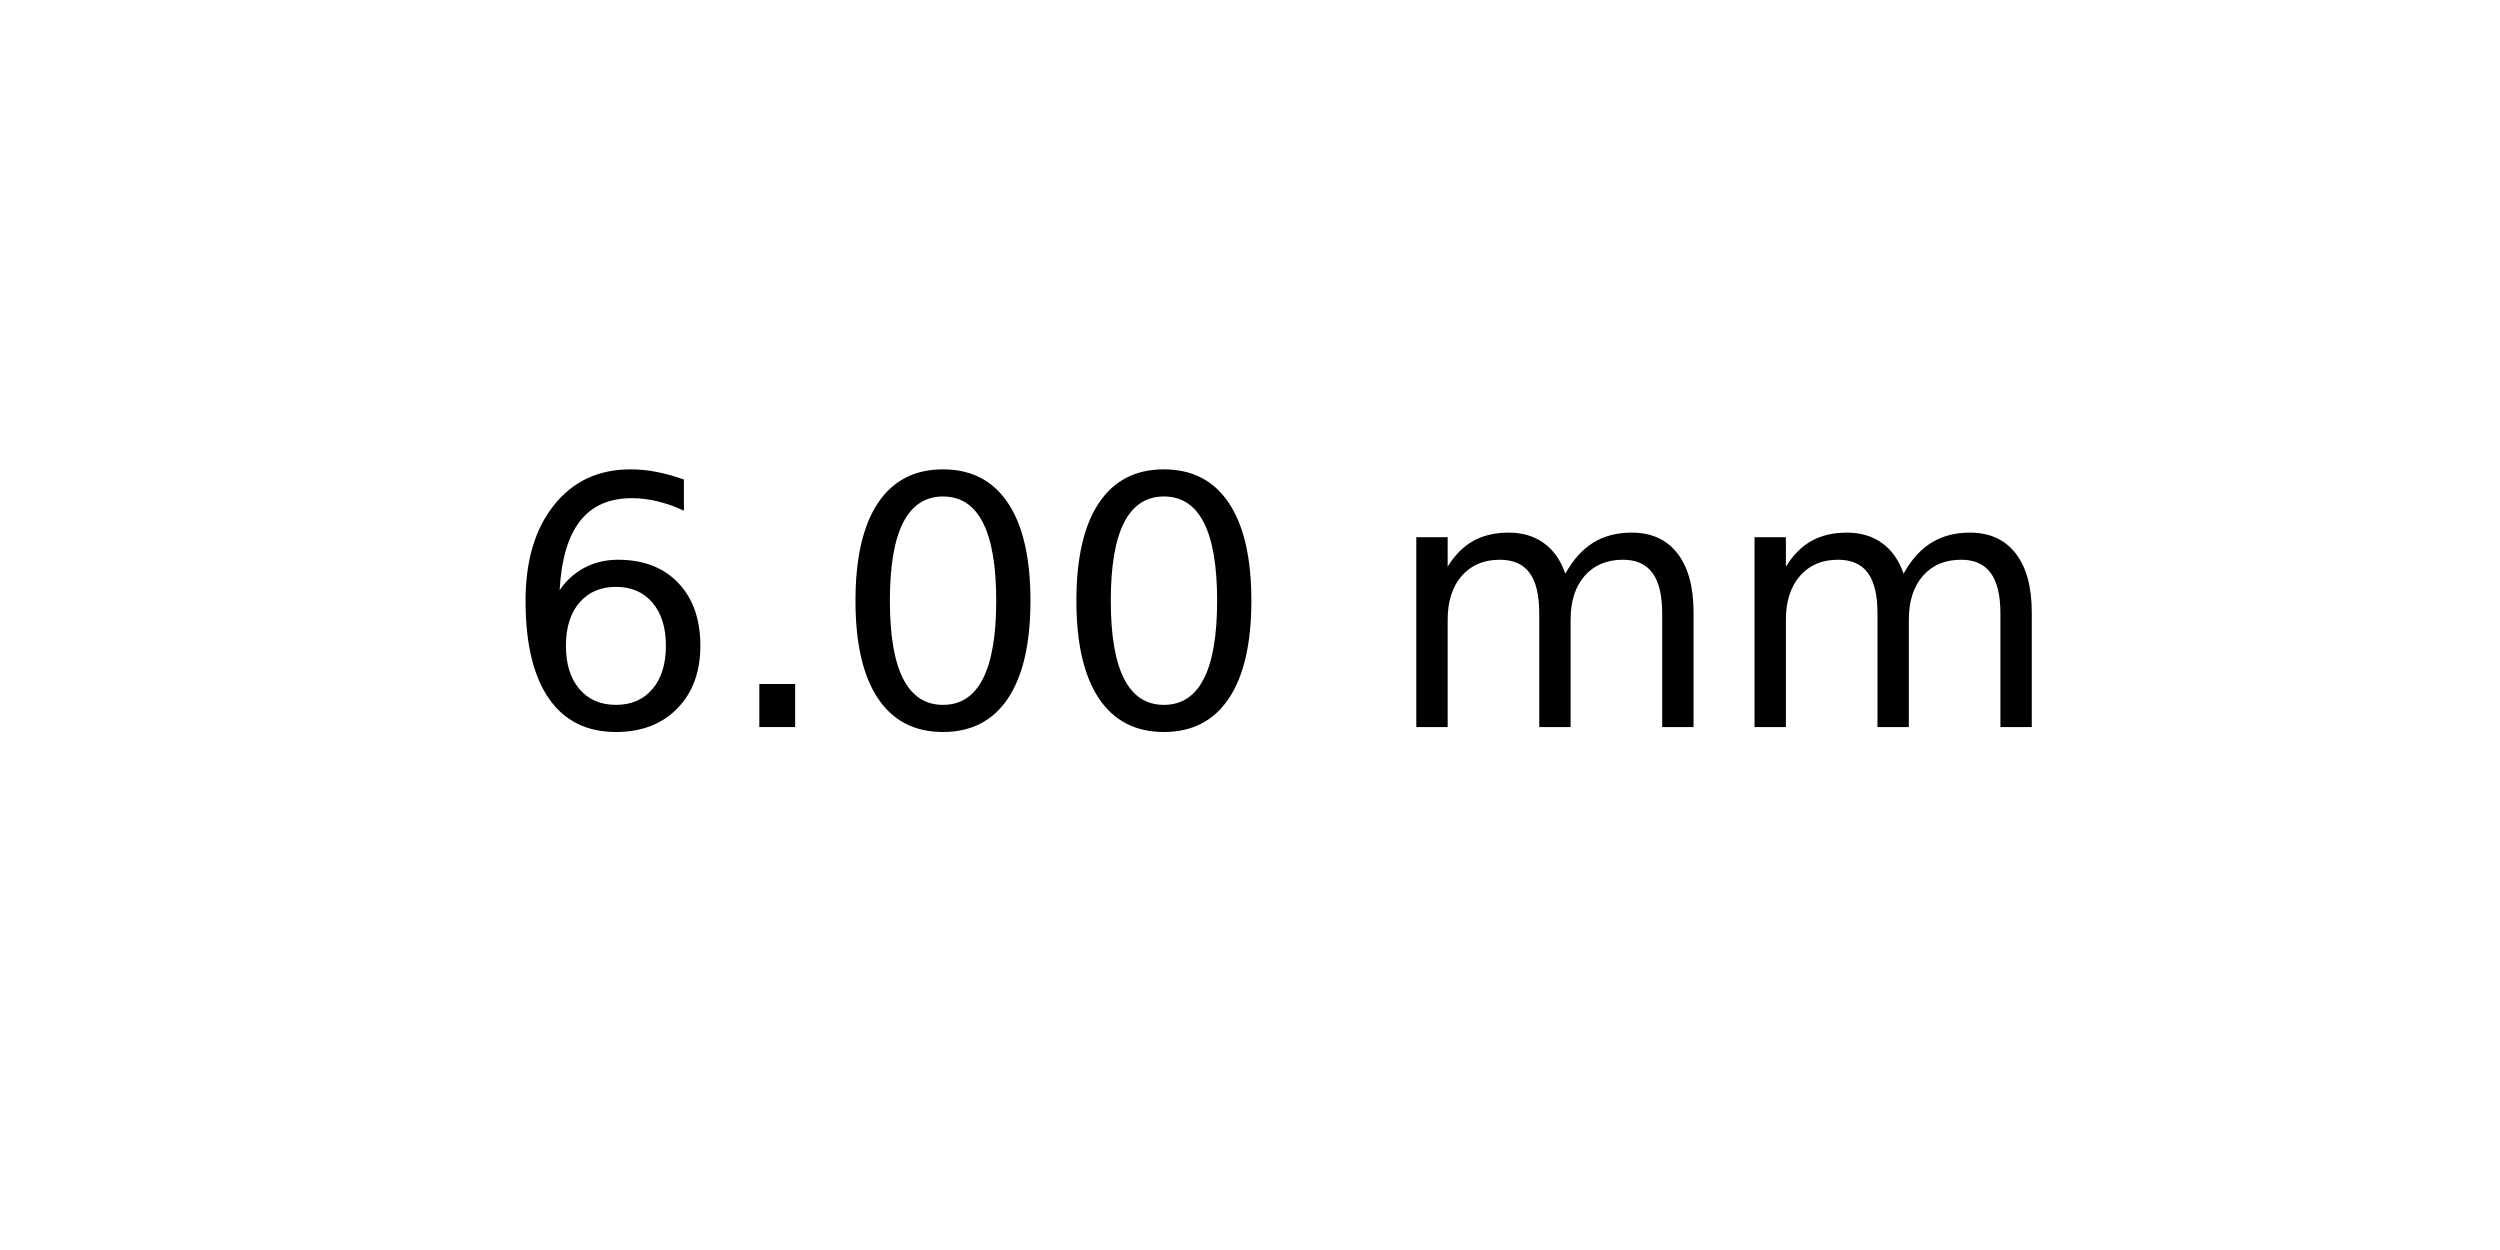
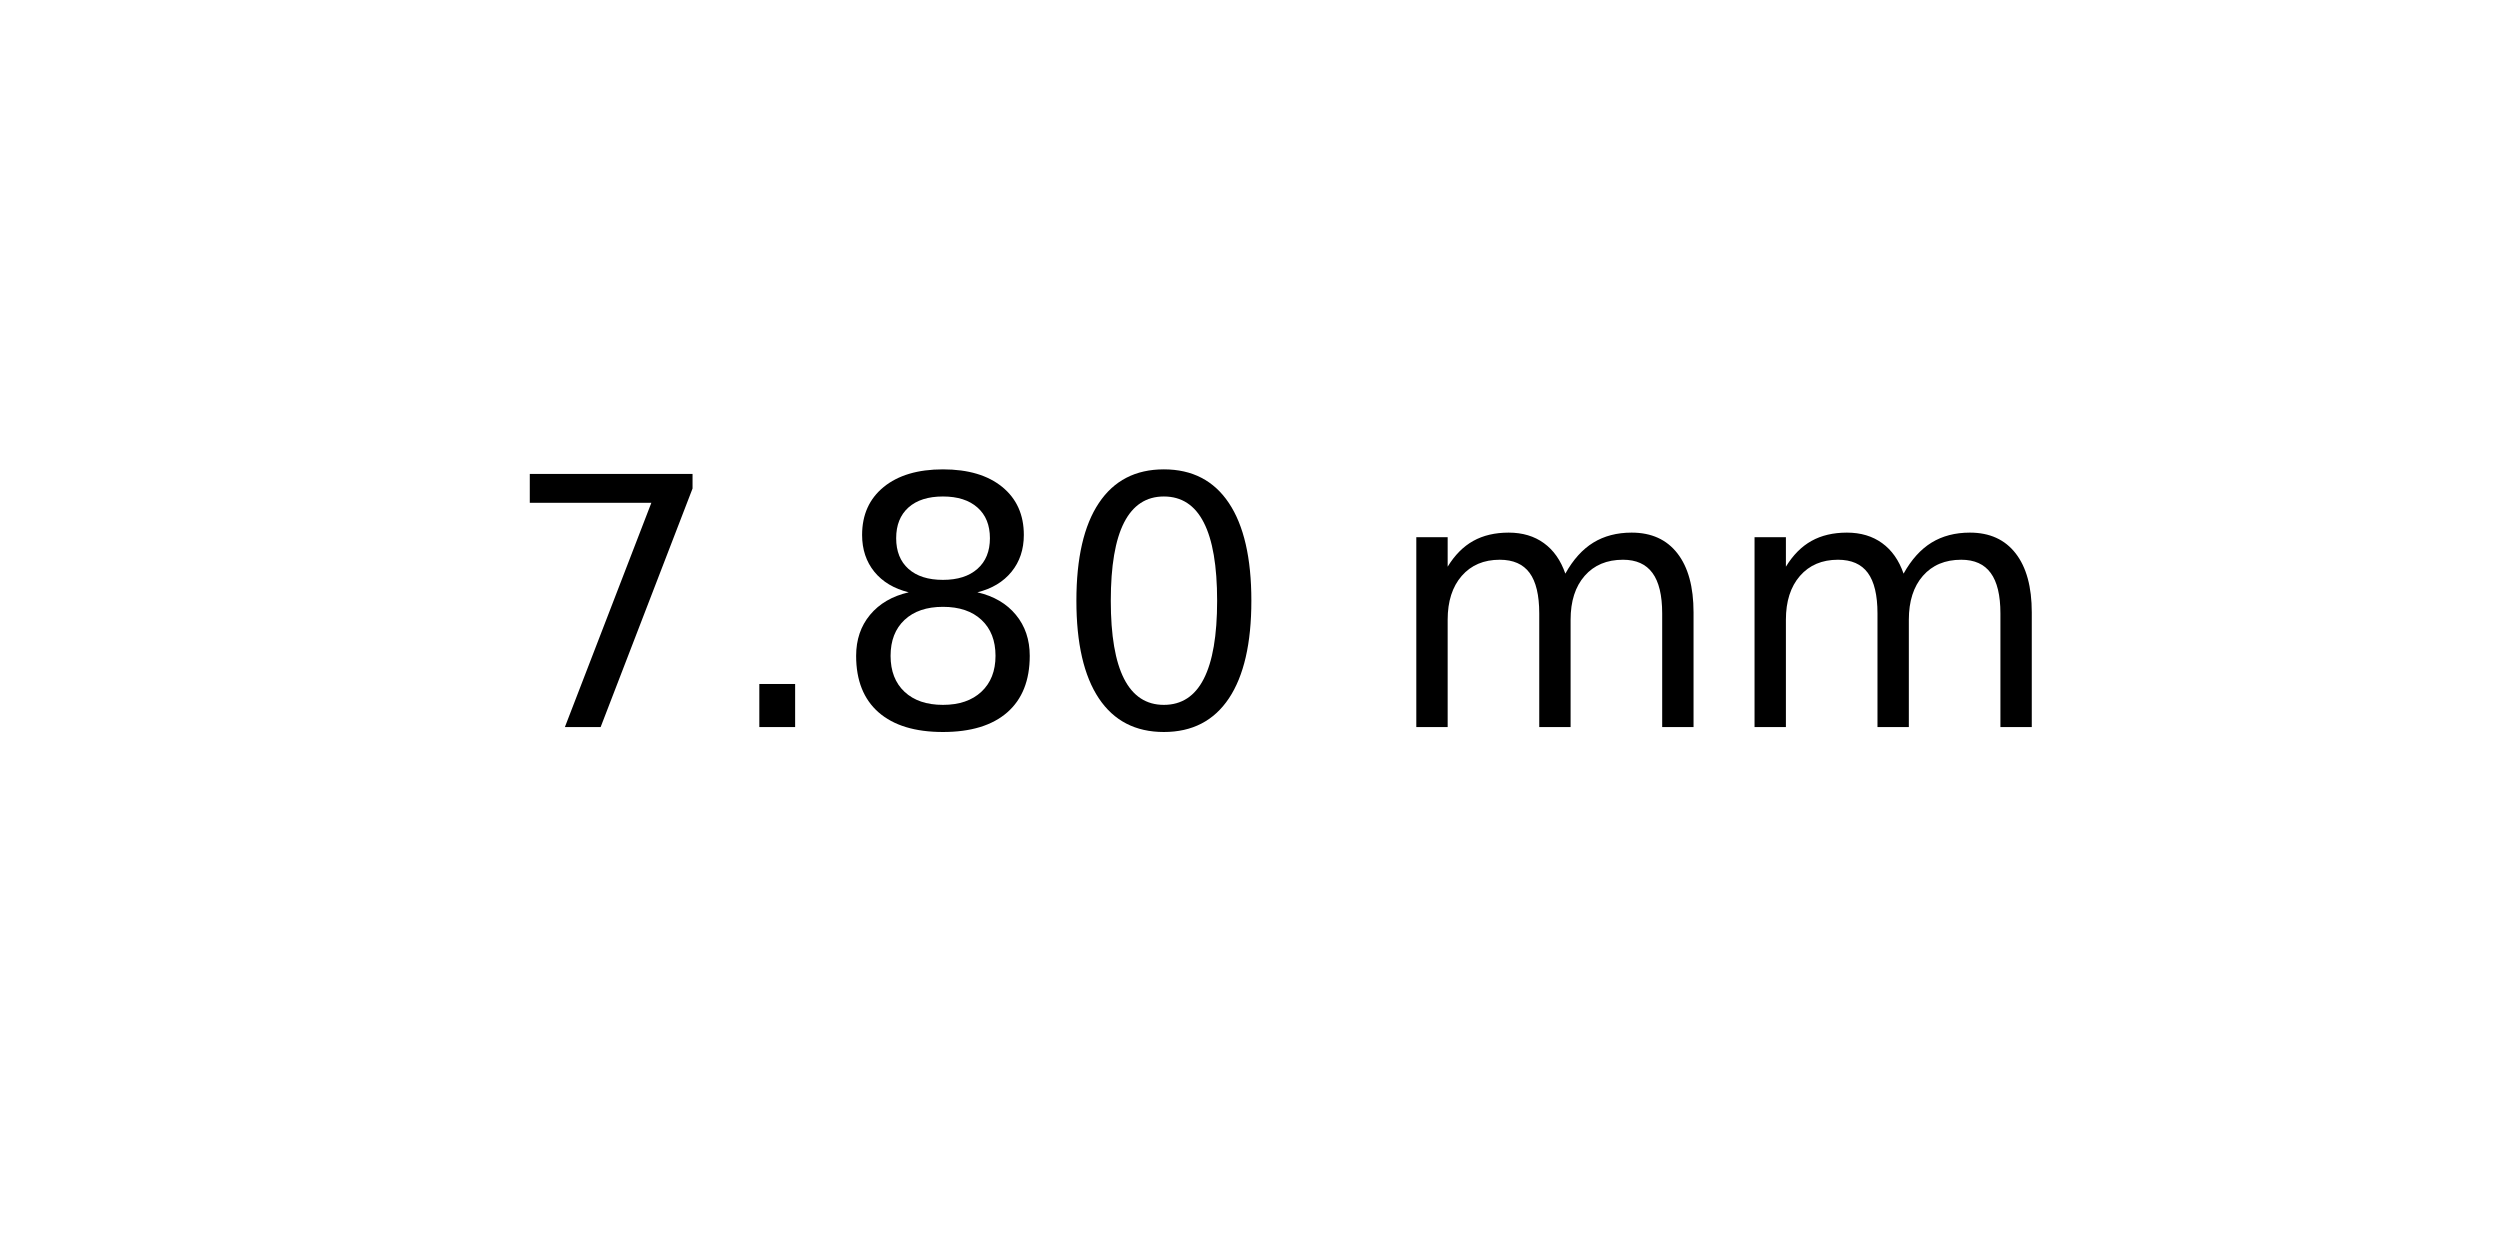
<svg xmlns="http://www.w3.org/2000/svg" xmlns:xlink="http://www.w3.org/1999/xlink" width="72pt" height="36pt" viewBox="0 0 72 36" version="1.1">
  <defs>
    <style type="text/css">*{stroke-linejoin: round; stroke-linecap: butt}</style>
  </defs>
  <g id="figure_1">
    <g id="axes_1">
      <g id="text_1">
        <g transform="translate(14.4375 20.93937) scale(0.1 -0.1)">
          <defs>
-             <path id="DejaVuSans-36" d="M 2113 2584  Q 1688 2584 1439 2293  Q 1191 2003 1191 1497  Q 1191 994 1439 701  Q 1688 409 2113 409  Q 2538 409 2786 701  Q 3034 994 3034 1497  Q 3034 2003 2786 2293  Q 2538 2584 2113 2584  z M 3366 4563  L 3366 3988  Q 3128 4100 2886 4159  Q 2644 4219 2406 4219  Q 1781 4219 1451 3797  Q 1122 3375 1075 2522  Q 1259 2794 1537 2939  Q 1816 3084 2150 3084  Q 2853 3084 3261 2657  Q 3669 2231 3669 1497  Q 3669 778 3244 343  Q 2819 -91 2113 -91  Q 1303 -91 875 529  Q 447 1150 447 2328  Q 447 3434 972 4092  Q 1497 4750 2381 4750  Q 2619 4750 2861 4703  Q 3103 4656 3366 4563  z " transform="scale(0.015625)" />
+             <path id="DejaVuSans-37" d="M 525 4666  L 3525 4666  L 3525 4397  L 1831 0  L 1172 0  L 2766 4134  L 525 4134  L 525 4666  z " transform="scale(0.015625)" />
            <path id="DejaVuSans-2e" d="M 684 794  L 1344 794  L 1344 0  L 684 0  L 684 794  z " transform="scale(0.015625)" />
+             <path id="DejaVuSans-38" d="M 2034 2216  Q 1584 2216 1326 1975  Q 1069 1734 1069 1313  Q 1069 891 1326 650  Q 1584 409 2034 409  Q 2484 409 2743 651  Q 3003 894 3003 1313  Q 3003 1734 2745 1975  Q 2488 2216 2034 2216  z M 1403 2484  Q 997 2584 770 2862  Q 544 3141 544 3541  Q 544 4100 942 4425  Q 1341 4750 2034 4750  Q 2731 4750 3128 4425  Q 3525 4100 3525 3541  Q 3525 3141 3298 2862  Q 3072 2584 2669 2484  Q 3125 2378 3379 2068  Q 3634 1759 3634 1313  Q 3634 634 3220 271  Q 2806 -91 2034 -91  Q 1263 -91 848 271  Q 434 634 434 1313  Q 434 1759 690 2068  Q 947 2378 1403 2484  z M 1172 3481  Q 1172 3119 1398 2916  Q 1625 2713 2034 2713  Q 2441 2713 2670 2916  Q 2900 3119 2900 3481  Q 2900 3844 2670 4047  Q 2441 4250 2034 4250  Q 1625 4250 1398 4047  Q 1172 3844 1172 3481  z " transform="scale(0.015625)" />
            <path id="DejaVuSans-30" d="M 2034 4250  Q 1547 4250 1301 3770  Q 1056 3291 1056 2328  Q 1056 1369 1301 889  Q 1547 409 2034 409  Q 2525 409 2770 889  Q 3016 1369 3016 2328  Q 3016 3291 2770 3770  Q 2525 4250 2034 4250  z M 2034 4750  Q 2819 4750 3233 4129  Q 3647 3509 3647 2328  Q 3647 1150 3233 529  Q 2819 -91 2034 -91  Q 1250 -91 836 529  Q 422 1150 422 2328  Q 422 3509 836 4129  Q 1250 4750 2034 4750  z " transform="scale(0.015625)" />
            <path id="DejaVuSans-20" transform="scale(0.015625)" />
            <path id="DejaVuSans-6d" d="M 3328 2828  Q 3544 3216 3844 3400  Q 4144 3584 4550 3584  Q 5097 3584 5394 3201  Q 5691 2819 5691 2113  L 5691 0  L 5113 0  L 5113 2094  Q 5113 2597 4934 2840  Q 4756 3084 4391 3084  Q 3944 3084 3684 2787  Q 3425 2491 3425 1978  L 3425 0  L 2847 0  L 2847 2094  Q 2847 2600 2669 2842  Q 2491 3084 2119 3084  Q 1678 3084 1418 2786  Q 1159 2488 1159 1978  L 1159 0  L 581 0  L 581 3500  L 1159 3500  L 1159 2956  Q 1356 3278 1631 3431  Q 1906 3584 2284 3584  Q 2666 3584 2933 3390  Q 3200 3197 3328 2828  z " transform="scale(0.015625)" />
          </defs>
-           <use xlink:href="#DejaVuSans-36" />
+           <use xlink:href="#DejaVuSans-37" />
          <use xlink:href="#DejaVuSans-2e" x="63.623" />
-           <use xlink:href="#DejaVuSans-30" x="95.41" />
+           <use xlink:href="#DejaVuSans-38" x="95.41" />
          <use xlink:href="#DejaVuSans-30" x="159.033" />
          <use xlink:href="#DejaVuSans-20" x="222.656" />
          <use xlink:href="#DejaVuSans-6d" x="254.443" />
          <use xlink:href="#DejaVuSans-6d" x="351.855" />
        </g>
      </g>
    </g>
  </g>
</svg>
